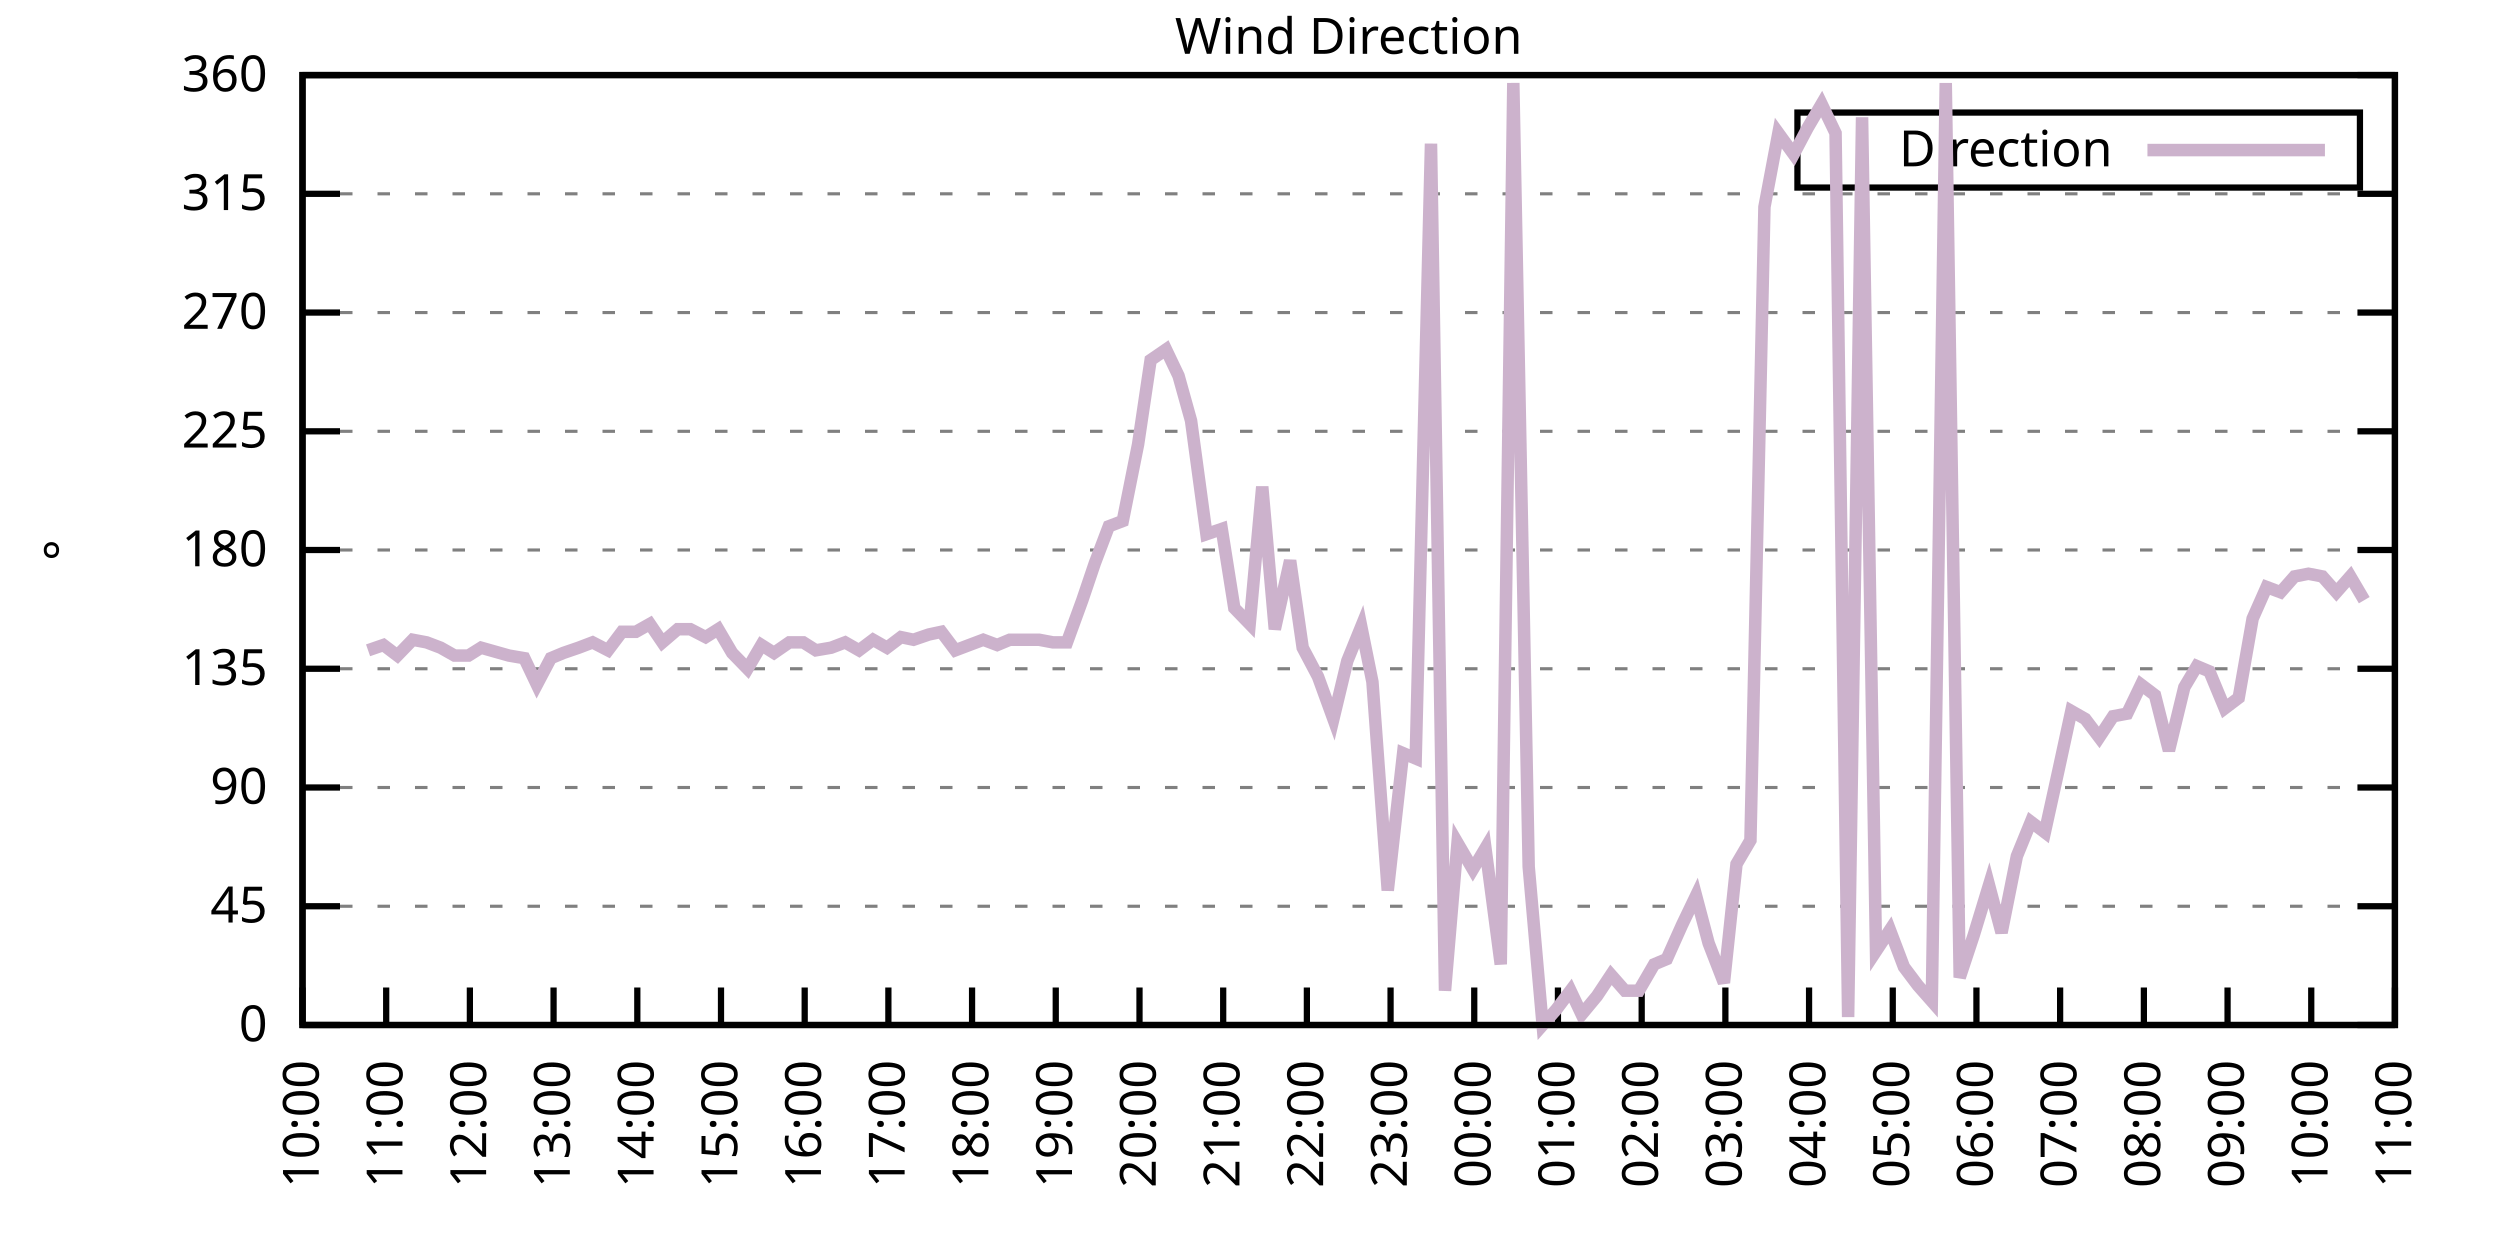
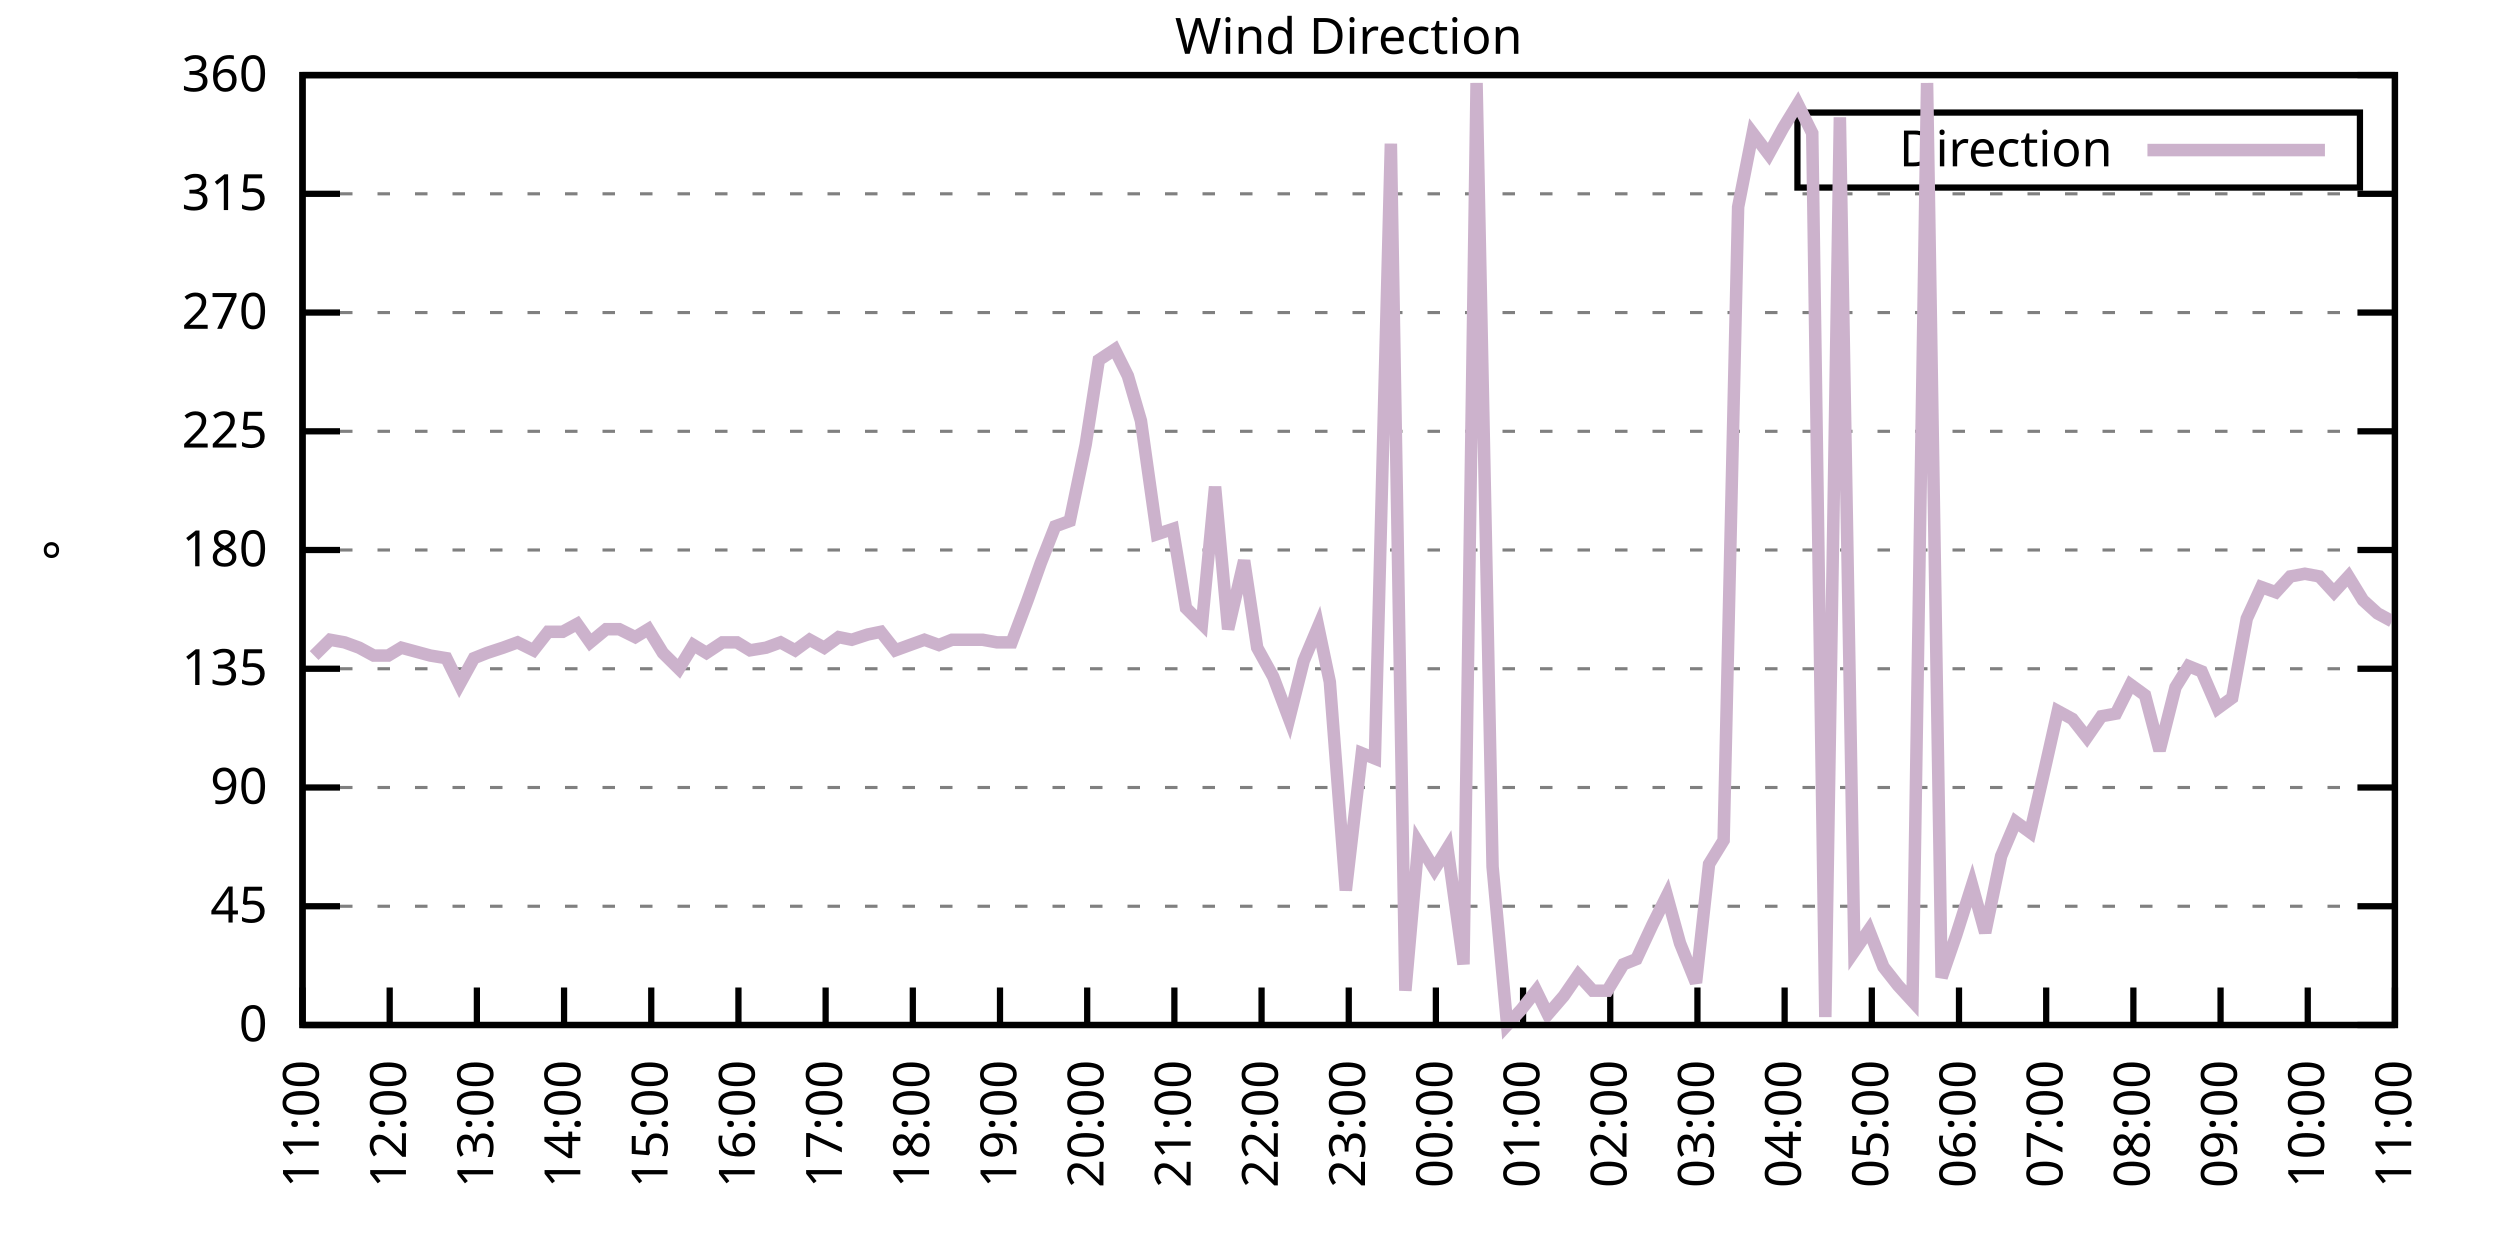
<svg xmlns="http://www.w3.org/2000/svg" xmlns:xlink="http://www.w3.org/1999/xlink" width="400" height="200" viewBox="0 0 400 200">
  <g id="gnuplot_canvas">
    <rect x="0" y="0" width="400" height="200" fill="none" />
    <defs>
      <circle id="gpDot" r="0.5" stroke-width="0.5" stroke="currentColor" />
      <path id="gpPt0" stroke-width="0.333" stroke="currentColor" d="M-1,0 h2 M0,-1 v2" />
      <path id="gpPt1" stroke-width="0.333" stroke="currentColor" d="M-1,-1 L1,1 M1,-1 L-1,1" />
      <path id="gpPt2" stroke-width="0.333" stroke="currentColor" d="M-1,0 L1,0 M0,-1 L0,1 M-1,-1 L1,1 M-1,1 L1,-1" />
      <rect id="gpPt3" stroke-width="0.333" stroke="currentColor" x="-1" y="-1" width="2" height="2" />
      <rect id="gpPt4" stroke-width="0.333" stroke="currentColor" fill="currentColor" x="-1" y="-1" width="2" height="2" />
      <circle id="gpPt5" stroke-width="0.333" stroke="currentColor" cx="0" cy="0" r="1" />
      <use xlink:href="#gpPt5" id="gpPt6" fill="currentColor" stroke="none" />
      <path id="gpPt7" stroke-width="0.333" stroke="currentColor" d="M0,-1.33 L-1.33,0.67 L1.33,0.67 z" />
      <use xlink:href="#gpPt7" id="gpPt8" fill="currentColor" stroke="none" />
      <use xlink:href="#gpPt7" id="gpPt9" stroke="currentColor" transform="rotate(180)" />
      <use xlink:href="#gpPt9" id="gpPt10" fill="currentColor" stroke="none" />
      <use xlink:href="#gpPt3" id="gpPt11" stroke="currentColor" transform="rotate(45)" />
      <use xlink:href="#gpPt11" id="gpPt12" fill="currentColor" stroke="none" />
      <path id="gpPt13" stroke-width="0.333" stroke="currentColor" d="M0,1.330 L1.265,0.411 L0.782,-1.067 L-0.782,-1.076 L-1.265,0.411 z" />
      <use xlink:href="#gpPt13" id="gpPt14" fill="currentColor" stroke="none" />
      <filter id="textbox" filterUnits="objectBoundingBox" x="0" y="0" height="1" width="1">
        <feFlood flood-color="white" flood-opacity="1" result="bgnd" />
        <feComposite in="SourceGraphic" in2="bgnd" operator="atop" />
      </filter>
      <filter id="greybox" filterUnits="objectBoundingBox" x="0" y="0" height="1" width="1">
        <feFlood flood-color="lightgrey" flood-opacity="1" result="grey" />
        <feComposite in="SourceGraphic" in2="grey" operator="atop" />
      </filter>
    </defs>
    <g fill="none" color="white" stroke="currentColor" stroke-width="1.00" stroke-linecap="butt" stroke-linejoin="miter">
</g>
    <g fill="none" color="black" stroke="currentColor" stroke-width="1.00" stroke-linecap="butt" stroke-linejoin="miter">
      <g stroke="none" shape-rendering="crispEdges">
        <polygon fill="rgb(255, 255, 255)" points="48.40,164.00 383.18,164.00 383.18,12.02 48.40,12.02 " />
      </g>
    </g>
    <g fill="none" color="black" stroke="currentColor" stroke-width="1.00" stroke-linecap="butt" stroke-linejoin="miter">
</g>
    <g fill="none" color="black" stroke="black" stroke-width="0.50" stroke-linecap="butt" stroke-linejoin="miter">
</g>
    <g fill="none" color="gray" stroke="currentColor" stroke-width="0.50" stroke-linecap="butt" stroke-linejoin="miter">
      <path stroke="gray" stroke-dasharray="2,4" class="gridline" d="M48.40,164.00 L383.19,164.00  " />
    </g>
    <g fill="none" color="gray" stroke="gray" stroke-width="1.00" stroke-linecap="butt" stroke-linejoin="miter">
</g>
    <g fill="none" color="black" stroke="currentColor" stroke-width="1.00" stroke-linecap="butt" stroke-linejoin="miter">
      <path stroke="black" d="M48.40,164.00 L54.40,164.00 M383.19,164.00 L377.19,164.00  " />
      <g transform="translate(42.80,166.60)" stroke="none" fill="black" font-family="Sans" font-size="8.00" text-anchor="end">
        <text>
          <tspan font-family="Sans"> 0</tspan>
        </text>
      </g>
    </g>
    <g fill="none" color="black" stroke="currentColor" stroke-width="1.00" stroke-linecap="butt" stroke-linejoin="miter">
</g>
    <g fill="none" color="black" stroke="black" stroke-width="0.50" stroke-linecap="butt" stroke-linejoin="miter">
</g>
    <g fill="none" color="gray" stroke="currentColor" stroke-width="0.50" stroke-linecap="butt" stroke-linejoin="miter">
      <path stroke="gray" stroke-dasharray="2,4" class="gridline" d="M48.40,145.00 L383.19,145.00  " />
    </g>
    <g fill="none" color="gray" stroke="gray" stroke-width="1.00" stroke-linecap="butt" stroke-linejoin="miter">
</g>
    <g fill="none" color="black" stroke="currentColor" stroke-width="1.00" stroke-linecap="butt" stroke-linejoin="miter">
      <path stroke="black" d="M48.40,145.00 L54.40,145.00 M383.19,145.00 L377.19,145.00  " />
      <g transform="translate(42.80,147.60)" stroke="none" fill="black" font-family="Sans" font-size="8.00" text-anchor="end">
        <text>
          <tspan font-family="Sans"> 45</tspan>
        </text>
      </g>
    </g>
    <g fill="none" color="black" stroke="currentColor" stroke-width="1.00" stroke-linecap="butt" stroke-linejoin="miter">
</g>
    <g fill="none" color="black" stroke="black" stroke-width="0.50" stroke-linecap="butt" stroke-linejoin="miter">
</g>
    <g fill="none" color="gray" stroke="currentColor" stroke-width="0.50" stroke-linecap="butt" stroke-linejoin="miter">
      <path stroke="gray" stroke-dasharray="2,4" class="gridline" d="M48.40,126.00 L383.19,126.00  " />
    </g>
    <g fill="none" color="gray" stroke="gray" stroke-width="1.00" stroke-linecap="butt" stroke-linejoin="miter">
</g>
    <g fill="none" color="black" stroke="currentColor" stroke-width="1.00" stroke-linecap="butt" stroke-linejoin="miter">
      <path stroke="black" d="M48.40,126.00 L54.40,126.00 M383.19,126.00 L377.19,126.00  " />
      <g transform="translate(42.80,128.60)" stroke="none" fill="black" font-family="Sans" font-size="8.00" text-anchor="end">
        <text>
          <tspan font-family="Sans"> 90</tspan>
        </text>
      </g>
    </g>
    <g fill="none" color="black" stroke="currentColor" stroke-width="1.00" stroke-linecap="butt" stroke-linejoin="miter">
</g>
    <g fill="none" color="black" stroke="black" stroke-width="0.50" stroke-linecap="butt" stroke-linejoin="miter">
</g>
    <g fill="none" color="gray" stroke="currentColor" stroke-width="0.50" stroke-linecap="butt" stroke-linejoin="miter">
      <path stroke="gray" stroke-dasharray="2,4" class="gridline" d="M48.40,107.00 L383.19,107.00  " />
    </g>
    <g fill="none" color="gray" stroke="gray" stroke-width="1.00" stroke-linecap="butt" stroke-linejoin="miter">
</g>
    <g fill="none" color="black" stroke="currentColor" stroke-width="1.00" stroke-linecap="butt" stroke-linejoin="miter">
      <path stroke="black" d="M48.40,107.00 L54.40,107.00 M383.19,107.00 L377.19,107.00  " />
      <g transform="translate(42.80,109.60)" stroke="none" fill="black" font-family="Sans" font-size="8.00" text-anchor="end">
        <text>
          <tspan font-family="Sans"> 135</tspan>
        </text>
      </g>
    </g>
    <g fill="none" color="black" stroke="currentColor" stroke-width="1.00" stroke-linecap="butt" stroke-linejoin="miter">
</g>
    <g fill="none" color="black" stroke="black" stroke-width="0.50" stroke-linecap="butt" stroke-linejoin="miter">
</g>
    <g fill="none" color="gray" stroke="currentColor" stroke-width="0.50" stroke-linecap="butt" stroke-linejoin="miter">
      <path stroke="gray" stroke-dasharray="2,4" class="gridline" d="M48.40,88.00 L383.19,88.00  " />
    </g>
    <g fill="none" color="gray" stroke="gray" stroke-width="1.00" stroke-linecap="butt" stroke-linejoin="miter">
</g>
    <g fill="none" color="black" stroke="currentColor" stroke-width="1.00" stroke-linecap="butt" stroke-linejoin="miter">
      <path stroke="black" d="M48.40,88.00 L54.40,88.00 M383.19,88.00 L377.19,88.00  " />
      <g transform="translate(42.80,90.60)" stroke="none" fill="black" font-family="Sans" font-size="8.00" text-anchor="end">
        <text>
          <tspan font-family="Sans"> 180</tspan>
        </text>
      </g>
    </g>
    <g fill="none" color="black" stroke="currentColor" stroke-width="1.00" stroke-linecap="butt" stroke-linejoin="miter">
</g>
    <g fill="none" color="black" stroke="black" stroke-width="0.50" stroke-linecap="butt" stroke-linejoin="miter">
</g>
    <g fill="none" color="gray" stroke="currentColor" stroke-width="0.50" stroke-linecap="butt" stroke-linejoin="miter">
      <path stroke="gray" stroke-dasharray="2,4" class="gridline" d="M48.40,69.01 L383.19,69.01  " />
    </g>
    <g fill="none" color="gray" stroke="gray" stroke-width="1.00" stroke-linecap="butt" stroke-linejoin="miter">
</g>
    <g fill="none" color="black" stroke="currentColor" stroke-width="1.00" stroke-linecap="butt" stroke-linejoin="miter">
      <path stroke="black" d="M48.40,69.01 L54.40,69.01 M383.19,69.01 L377.19,69.01  " />
      <g transform="translate(42.80,71.61)" stroke="none" fill="black" font-family="Sans" font-size="8.00" text-anchor="end">
        <text>
          <tspan font-family="Sans"> 225</tspan>
        </text>
      </g>
    </g>
    <g fill="none" color="black" stroke="currentColor" stroke-width="1.00" stroke-linecap="butt" stroke-linejoin="miter">
</g>
    <g fill="none" color="black" stroke="black" stroke-width="0.50" stroke-linecap="butt" stroke-linejoin="miter">
</g>
    <g fill="none" color="gray" stroke="currentColor" stroke-width="0.50" stroke-linecap="butt" stroke-linejoin="miter">
      <path stroke="gray" stroke-dasharray="2,4" class="gridline" d="M48.40,50.01 L383.19,50.01  " />
    </g>
    <g fill="none" color="gray" stroke="gray" stroke-width="1.00" stroke-linecap="butt" stroke-linejoin="miter">
</g>
    <g fill="none" color="black" stroke="currentColor" stroke-width="1.00" stroke-linecap="butt" stroke-linejoin="miter">
      <path stroke="black" d="M48.40,50.01 L54.40,50.01 M383.19,50.01 L377.19,50.01  " />
      <g transform="translate(42.80,52.61)" stroke="none" fill="black" font-family="Sans" font-size="8.00" text-anchor="end">
        <text>
          <tspan font-family="Sans"> 270</tspan>
        </text>
      </g>
    </g>
    <g fill="none" color="black" stroke="currentColor" stroke-width="1.00" stroke-linecap="butt" stroke-linejoin="miter">
</g>
    <g fill="none" color="black" stroke="black" stroke-width="0.50" stroke-linecap="butt" stroke-linejoin="miter">
</g>
    <g fill="none" color="gray" stroke="currentColor" stroke-width="0.50" stroke-linecap="butt" stroke-linejoin="miter">
      <path stroke="gray" stroke-dasharray="2,4" class="gridline" d="M48.40,31.01 L383.19,31.01  " />
    </g>
    <g fill="none" color="gray" stroke="gray" stroke-width="1.00" stroke-linecap="butt" stroke-linejoin="miter">
</g>
    <g fill="none" color="black" stroke="currentColor" stroke-width="1.00" stroke-linecap="butt" stroke-linejoin="miter">
      <path stroke="black" d="M48.40,31.01 L54.40,31.01 M383.19,31.01 L377.19,31.01  " />
      <g transform="translate(42.80,33.61)" stroke="none" fill="black" font-family="Sans" font-size="8.00" text-anchor="end">
        <text>
          <tspan font-family="Sans"> 315</tspan>
        </text>
      </g>
    </g>
    <g fill="none" color="black" stroke="currentColor" stroke-width="1.00" stroke-linecap="butt" stroke-linejoin="miter">
</g>
    <g fill="none" color="black" stroke="black" stroke-width="0.50" stroke-linecap="butt" stroke-linejoin="miter">
</g>
    <g fill="none" color="gray" stroke="currentColor" stroke-width="0.50" stroke-linecap="butt" stroke-linejoin="miter">
      <path stroke="gray" stroke-dasharray="2,4" class="gridline" d="M48.40,12.01 L383.19,12.01  " />
    </g>
    <g fill="none" color="gray" stroke="gray" stroke-width="1.00" stroke-linecap="butt" stroke-linejoin="miter">
</g>
    <g fill="none" color="black" stroke="currentColor" stroke-width="1.00" stroke-linecap="butt" stroke-linejoin="miter">
      <path stroke="black" d="M48.40,12.01 L54.40,12.01 M383.19,12.01 L377.19,12.01  " />
      <g transform="translate(42.80,14.61)" stroke="none" fill="black" font-family="Sans" font-size="8.00" text-anchor="end">
        <text>
          <tspan font-family="Sans"> 360</tspan>
        </text>
      </g>
    </g>
    <g fill="none" color="black" stroke="currentColor" stroke-width="1.00" stroke-linecap="butt" stroke-linejoin="miter">
      <path stroke="black" d="M48.40,164.00 L48.40,158.00  " />
      <g transform="translate(51.00,169.60) rotate(270.00)" stroke="none" fill="black" font-family="Sans" font-size="8.00" text-anchor="end">
        <text>
-           <tspan font-family="Sans">10:00</tspan>
-         </text>
-       </g>
-     </g>
-     <g fill="none" color="black" stroke="currentColor" stroke-width="1.00" stroke-linecap="butt" stroke-linejoin="miter">
-       <path stroke="black" d="M61.79,164.00 L61.79,158.00  " />
-       <g transform="translate(64.39,169.60) rotate(270.00)" stroke="none" fill="black" font-family="Sans" font-size="8.00" text-anchor="end">
-         <text>
          <tspan font-family="Sans">11:00</tspan>
        </text>
      </g>
    </g>
    <g fill="none" color="black" stroke="currentColor" stroke-width="1.00" stroke-linecap="butt" stroke-linejoin="miter">
-       <path stroke="black" d="M75.18,164.00 L75.18,158.00  " />
-       <g transform="translate(77.78,169.60) rotate(270.00)" stroke="none" fill="black" font-family="Sans" font-size="8.00" text-anchor="end">
+       <path stroke="black" d="M62.35,164.00 L62.35,158.00  " />
+       <g transform="translate(64.95,169.60) rotate(270.00)" stroke="none" fill="black" font-family="Sans" font-size="8.00" text-anchor="end">
        <text>
          <tspan font-family="Sans">12:00</tspan>
        </text>
      </g>
    </g>
    <g fill="none" color="black" stroke="currentColor" stroke-width="1.00" stroke-linecap="butt" stroke-linejoin="miter">
-       <path stroke="black" d="M88.57,164.00 L88.57,158.00  " />
-       <g transform="translate(91.17,169.60) rotate(270.00)" stroke="none" fill="black" font-family="Sans" font-size="8.00" text-anchor="end">
+       <path stroke="black" d="M76.30,164.00 L76.30,158.00  " />
+       <g transform="translate(78.90,169.60) rotate(270.00)" stroke="none" fill="black" font-family="Sans" font-size="8.00" text-anchor="end">
        <text>
          <tspan font-family="Sans">13:00</tspan>
        </text>
      </g>
    </g>
    <g fill="none" color="black" stroke="currentColor" stroke-width="1.00" stroke-linecap="butt" stroke-linejoin="miter">
-       <path stroke="black" d="M101.97,164.00 L101.97,158.00  " />
-       <g transform="translate(104.57,169.60) rotate(270.00)" stroke="none" fill="black" font-family="Sans" font-size="8.00" text-anchor="end">
+       <path stroke="black" d="M90.25,164.00 L90.25,158.00  " />
+       <g transform="translate(92.85,169.60) rotate(270.00)" stroke="none" fill="black" font-family="Sans" font-size="8.00" text-anchor="end">
        <text>
          <tspan font-family="Sans">14:00</tspan>
        </text>
      </g>
    </g>
    <g fill="none" color="black" stroke="currentColor" stroke-width="1.00" stroke-linecap="butt" stroke-linejoin="miter">
-       <path stroke="black" d="M115.36,164.00 L115.36,158.00  " />
-       <g transform="translate(117.96,169.60) rotate(270.00)" stroke="none" fill="black" font-family="Sans" font-size="8.00" text-anchor="end">
+       <path stroke="black" d="M104.20,164.00 L104.20,158.00  " />
+       <g transform="translate(106.80,169.60) rotate(270.00)" stroke="none" fill="black" font-family="Sans" font-size="8.00" text-anchor="end">
        <text>
          <tspan font-family="Sans">15:00</tspan>
        </text>
      </g>
    </g>
    <g fill="none" color="black" stroke="currentColor" stroke-width="1.00" stroke-linecap="butt" stroke-linejoin="miter">
-       <path stroke="black" d="M128.75,164.00 L128.75,158.00  " />
-       <g transform="translate(131.35,169.60) rotate(270.00)" stroke="none" fill="black" font-family="Sans" font-size="8.00" text-anchor="end">
+       <path stroke="black" d="M118.15,164.00 L118.15,158.00  " />
+       <g transform="translate(120.75,169.60) rotate(270.00)" stroke="none" fill="black" font-family="Sans" font-size="8.00" text-anchor="end">
        <text>
          <tspan font-family="Sans">16:00</tspan>
        </text>
      </g>
    </g>
    <g fill="none" color="black" stroke="currentColor" stroke-width="1.00" stroke-linecap="butt" stroke-linejoin="miter">
-       <path stroke="black" d="M142.14,164.00 L142.14,158.00  " />
-       <g transform="translate(144.74,169.60) rotate(270.00)" stroke="none" fill="black" font-family="Sans" font-size="8.00" text-anchor="end">
+       <path stroke="black" d="M132.10,164.00 L132.10,158.00  " />
+       <g transform="translate(134.70,169.60) rotate(270.00)" stroke="none" fill="black" font-family="Sans" font-size="8.00" text-anchor="end">
        <text>
          <tspan font-family="Sans">17:00</tspan>
        </text>
      </g>
    </g>
    <g fill="none" color="black" stroke="currentColor" stroke-width="1.00" stroke-linecap="butt" stroke-linejoin="miter">
-       <path stroke="black" d="M155.53,164.00 L155.53,158.00  " />
-       <g transform="translate(158.13,169.60) rotate(270.00)" stroke="none" fill="black" font-family="Sans" font-size="8.00" text-anchor="end">
+       <path stroke="black" d="M146.05,164.00 L146.05,158.00  " />
+       <g transform="translate(148.65,169.60) rotate(270.00)" stroke="none" fill="black" font-family="Sans" font-size="8.00" text-anchor="end">
        <text>
          <tspan font-family="Sans">18:00</tspan>
        </text>
      </g>
    </g>
    <g fill="none" color="black" stroke="currentColor" stroke-width="1.00" stroke-linecap="butt" stroke-linejoin="miter">
-       <path stroke="black" d="M168.92,164.00 L168.92,158.00  " />
-       <g transform="translate(171.52,169.60) rotate(270.00)" stroke="none" fill="black" font-family="Sans" font-size="8.00" text-anchor="end">
+       <path stroke="black" d="M160.00,164.00 L160.00,158.00  " />
+       <g transform="translate(162.60,169.60) rotate(270.00)" stroke="none" fill="black" font-family="Sans" font-size="8.00" text-anchor="end">
        <text>
          <tspan font-family="Sans">19:00</tspan>
        </text>
      </g>
    </g>
    <g fill="none" color="black" stroke="currentColor" stroke-width="1.00" stroke-linecap="butt" stroke-linejoin="miter">
-       <path stroke="black" d="M182.32,164.00 L182.32,158.00  " />
-       <g transform="translate(184.92,169.60) rotate(270.00)" stroke="none" fill="black" font-family="Sans" font-size="8.00" text-anchor="end">
+       <path stroke="black" d="M173.95,164.00 L173.95,158.00  " />
+       <g transform="translate(176.55,169.60) rotate(270.00)" stroke="none" fill="black" font-family="Sans" font-size="8.00" text-anchor="end">
        <text>
          <tspan font-family="Sans">20:00</tspan>
        </text>
      </g>
    </g>
    <g fill="none" color="black" stroke="currentColor" stroke-width="1.00" stroke-linecap="butt" stroke-linejoin="miter">
-       <path stroke="black" d="M195.71,164.00 L195.71,158.00  " />
-       <g transform="translate(198.31,169.60) rotate(270.00)" stroke="none" fill="black" font-family="Sans" font-size="8.00" text-anchor="end">
+       <path stroke="black" d="M187.90,164.00 L187.90,158.00  " />
+       <g transform="translate(190.50,169.60) rotate(270.00)" stroke="none" fill="black" font-family="Sans" font-size="8.00" text-anchor="end">
        <text>
          <tspan font-family="Sans">21:00</tspan>
        </text>
      </g>
    </g>
    <g fill="none" color="black" stroke="currentColor" stroke-width="1.00" stroke-linecap="butt" stroke-linejoin="miter">
-       <path stroke="black" d="M209.10,164.00 L209.10,158.00  " />
-       <g transform="translate(211.70,169.60) rotate(270.00)" stroke="none" fill="black" font-family="Sans" font-size="8.00" text-anchor="end">
+       <path stroke="black" d="M201.85,164.00 L201.85,158.00  " />
+       <g transform="translate(204.45,169.60) rotate(270.00)" stroke="none" fill="black" font-family="Sans" font-size="8.00" text-anchor="end">
        <text>
          <tspan font-family="Sans">22:00</tspan>
        </text>
      </g>
    </g>
    <g fill="none" color="black" stroke="currentColor" stroke-width="1.00" stroke-linecap="butt" stroke-linejoin="miter">
-       <path stroke="black" d="M222.49,164.00 L222.49,158.00  " />
-       <g transform="translate(225.09,169.60) rotate(270.00)" stroke="none" fill="black" font-family="Sans" font-size="8.00" text-anchor="end">
+       <path stroke="black" d="M215.80,164.00 L215.80,158.00  " />
+       <g transform="translate(218.40,169.60) rotate(270.00)" stroke="none" fill="black" font-family="Sans" font-size="8.00" text-anchor="end">
        <text>
          <tspan font-family="Sans">23:00</tspan>
        </text>
      </g>
    </g>
    <g fill="none" color="black" stroke="currentColor" stroke-width="1.00" stroke-linecap="butt" stroke-linejoin="miter">
-       <path stroke="black" d="M235.88,164.00 L235.88,158.00  " />
-       <g transform="translate(238.48,169.60) rotate(270.00)" stroke="none" fill="black" font-family="Sans" font-size="8.00" text-anchor="end">
+       <path stroke="black" d="M229.74,164.00 L229.74,158.00  " />
+       <g transform="translate(232.34,169.60) rotate(270.00)" stroke="none" fill="black" font-family="Sans" font-size="8.00" text-anchor="end">
        <text>
          <tspan font-family="Sans">00:00</tspan>
        </text>
      </g>
    </g>
    <g fill="none" color="black" stroke="currentColor" stroke-width="1.00" stroke-linecap="butt" stroke-linejoin="miter">
-       <path stroke="black" d="M249.27,164.00 L249.27,158.00  " />
-       <g transform="translate(251.87,169.60) rotate(270.00)" stroke="none" fill="black" font-family="Sans" font-size="8.00" text-anchor="end">
+       <path stroke="black" d="M243.69,164.00 L243.69,158.00  " />
+       <g transform="translate(246.29,169.60) rotate(270.00)" stroke="none" fill="black" font-family="Sans" font-size="8.00" text-anchor="end">
        <text>
          <tspan font-family="Sans">01:00</tspan>
        </text>
      </g>
    </g>
    <g fill="none" color="black" stroke="currentColor" stroke-width="1.00" stroke-linecap="butt" stroke-linejoin="miter">
-       <path stroke="black" d="M262.67,164.00 L262.67,158.00  " />
-       <g transform="translate(265.27,169.60) rotate(270.00)" stroke="none" fill="black" font-family="Sans" font-size="8.00" text-anchor="end">
+       <path stroke="black" d="M257.64,164.00 L257.64,158.00  " />
+       <g transform="translate(260.24,169.60) rotate(270.00)" stroke="none" fill="black" font-family="Sans" font-size="8.00" text-anchor="end">
        <text>
          <tspan font-family="Sans">02:00</tspan>
        </text>
      </g>
    </g>
    <g fill="none" color="black" stroke="currentColor" stroke-width="1.00" stroke-linecap="butt" stroke-linejoin="miter">
-       <path stroke="black" d="M276.06,164.00 L276.06,158.00  " />
-       <g transform="translate(278.66,169.60) rotate(270.00)" stroke="none" fill="black" font-family="Sans" font-size="8.00" text-anchor="end">
+       <path stroke="black" d="M271.59,164.00 L271.59,158.00  " />
+       <g transform="translate(274.19,169.60) rotate(270.00)" stroke="none" fill="black" font-family="Sans" font-size="8.00" text-anchor="end">
        <text>
          <tspan font-family="Sans">03:00</tspan>
        </text>
      </g>
    </g>
    <g fill="none" color="black" stroke="currentColor" stroke-width="1.00" stroke-linecap="butt" stroke-linejoin="miter">
-       <path stroke="black" d="M289.45,164.00 L289.45,158.00  " />
-       <g transform="translate(292.05,169.60) rotate(270.00)" stroke="none" fill="black" font-family="Sans" font-size="8.00" text-anchor="end">
+       <path stroke="black" d="M285.54,164.00 L285.54,158.00  " />
+       <g transform="translate(288.14,169.60) rotate(270.00)" stroke="none" fill="black" font-family="Sans" font-size="8.00" text-anchor="end">
        <text>
          <tspan font-family="Sans">04:00</tspan>
        </text>
      </g>
    </g>
    <g fill="none" color="black" stroke="currentColor" stroke-width="1.00" stroke-linecap="butt" stroke-linejoin="miter">
-       <path stroke="black" d="M302.84,164.00 L302.84,158.00  " />
-       <g transform="translate(305.44,169.60) rotate(270.00)" stroke="none" fill="black" font-family="Sans" font-size="8.00" text-anchor="end">
+       <path stroke="black" d="M299.49,164.00 L299.49,158.00  " />
+       <g transform="translate(302.09,169.60) rotate(270.00)" stroke="none" fill="black" font-family="Sans" font-size="8.00" text-anchor="end">
        <text>
          <tspan font-family="Sans">05:00</tspan>
        </text>
      </g>
    </g>
    <g fill="none" color="black" stroke="currentColor" stroke-width="1.00" stroke-linecap="butt" stroke-linejoin="miter">
-       <path stroke="black" d="M316.23,164.00 L316.23,158.00  " />
-       <g transform="translate(318.83,169.60) rotate(270.00)" stroke="none" fill="black" font-family="Sans" font-size="8.00" text-anchor="end">
+       <path stroke="black" d="M313.44,164.00 L313.44,158.00  " />
+       <g transform="translate(316.04,169.60) rotate(270.00)" stroke="none" fill="black" font-family="Sans" font-size="8.00" text-anchor="end">
        <text>
          <tspan font-family="Sans">06:00</tspan>
        </text>
      </g>
    </g>
    <g fill="none" color="black" stroke="currentColor" stroke-width="1.00" stroke-linecap="butt" stroke-linejoin="miter">
-       <path stroke="black" d="M329.62,164.00 L329.62,158.00  " />
-       <g transform="translate(332.22,169.60) rotate(270.00)" stroke="none" fill="black" font-family="Sans" font-size="8.00" text-anchor="end">
+       <path stroke="black" d="M327.39,164.00 L327.39,158.00  " />
+       <g transform="translate(329.99,169.60) rotate(270.00)" stroke="none" fill="black" font-family="Sans" font-size="8.00" text-anchor="end">
        <text>
          <tspan font-family="Sans">07:00</tspan>
        </text>
      </g>
    </g>
    <g fill="none" color="black" stroke="currentColor" stroke-width="1.00" stroke-linecap="butt" stroke-linejoin="miter">
-       <path stroke="black" d="M343.02,164.00 L343.02,158.00  " />
-       <g transform="translate(345.62,169.60) rotate(270.00)" stroke="none" fill="black" font-family="Sans" font-size="8.00" text-anchor="end">
+       <path stroke="black" d="M341.34,164.00 L341.34,158.00  " />
+       <g transform="translate(343.94,169.60) rotate(270.00)" stroke="none" fill="black" font-family="Sans" font-size="8.00" text-anchor="end">
        <text>
          <tspan font-family="Sans">08:00</tspan>
        </text>
      </g>
    </g>
    <g fill="none" color="black" stroke="currentColor" stroke-width="1.00" stroke-linecap="butt" stroke-linejoin="miter">
-       <path stroke="black" d="M356.41,164.00 L356.41,158.00  " />
-       <g transform="translate(359.01,169.60) rotate(270.00)" stroke="none" fill="black" font-family="Sans" font-size="8.00" text-anchor="end">
+       <path stroke="black" d="M355.29,164.00 L355.29,158.00  " />
+       <g transform="translate(357.89,169.60) rotate(270.00)" stroke="none" fill="black" font-family="Sans" font-size="8.00" text-anchor="end">
        <text>
          <tspan font-family="Sans">09:00</tspan>
        </text>
      </g>
    </g>
    <g fill="none" color="black" stroke="currentColor" stroke-width="1.00" stroke-linecap="butt" stroke-linejoin="miter">
-       <path stroke="black" d="M369.80,164.00 L369.80,158.00  " />
-       <g transform="translate(372.40,169.60) rotate(270.00)" stroke="none" fill="black" font-family="Sans" font-size="8.00" text-anchor="end">
+       <path stroke="black" d="M369.24,164.00 L369.24,158.00  " />
+       <g transform="translate(371.84,169.60) rotate(270.00)" stroke="none" fill="black" font-family="Sans" font-size="8.00" text-anchor="end">
        <text>
          <tspan font-family="Sans">10:00</tspan>
        </text>
      </g>
    </g>
    <g fill="none" color="black" stroke="currentColor" stroke-width="1.00" stroke-linecap="butt" stroke-linejoin="miter">
      <path stroke="black" d="M383.19,164.00 L383.19,158.00  " />
      <g transform="translate(385.79,169.60) rotate(270.00)" stroke="none" fill="black" font-family="Sans" font-size="8.00" text-anchor="end">
        <text>
          <tspan font-family="Sans">11:00</tspan>
        </text>
      </g>
    </g>
    <g fill="none" color="black" stroke="currentColor" stroke-width="1.00" stroke-linecap="butt" stroke-linejoin="miter">
</g>
    <g fill="none" color="black" stroke="currentColor" stroke-width="1.00" stroke-linecap="butt" stroke-linejoin="miter">
      <path stroke="black" d="M48.40,12.01 L48.40,164.00 L383.19,164.00 L383.19,12.01 L48.40,12.01 Z  " />
    </g>
    <g fill="none" color="black" stroke="currentColor" stroke-width="1.00" stroke-linecap="butt" stroke-linejoin="miter">
</g>
    <g fill="none" color="black" stroke="currentColor" stroke-width="1.00" stroke-linecap="butt" stroke-linejoin="miter">
      <path stroke="black" d="M287.59,30.01 L287.59,18.01 L377.59,18.01 L377.59,30.01 L287.59,30.01 Z  " />
    </g>
    <g id="Wind_direction_plot_1">
      <g fill="none" color="white" stroke="black" stroke-width="2.00" stroke-linecap="butt" stroke-linejoin="miter">
</g>
      <g fill="none" color="black" stroke="currentColor" stroke-width="2.00" stroke-linecap="butt" stroke-linejoin="miter">
        <g transform="translate(337.99,26.61)" stroke="none" fill="black" font-family="Sans" font-size="8.00" text-anchor="end">
          <text>
            <tspan font-family="Sans">Direction</tspan>
          </text>
        </g>
      </g>
      <g fill="none" color="black" stroke="currentColor" stroke-width="2.00" stroke-linecap="butt" stroke-linejoin="miter">
-         <path stroke="rgb(204, 178, 204)" d="M343.59,24.01 L371.99,24.01 M58.89,104.05 L61.35,103.20 L63.58,104.89 L66.03,102.36 L68.26,102.78 L70.50,103.63   L72.73,104.89 L74.96,104.89 L76.97,103.63 L81.43,104.89 L83.89,105.31 L85.90,109.54 L88.13,105.31 L90.14,104.47   L92.59,103.63 L94.82,102.78 L97.28,104.05 L99.51,101.09 L101.74,101.09 L103.98,99.83 L105.98,102.78 L108.44,100.67   L110.45,100.67 L112.90,101.94 L114.91,100.67 L117.14,104.47 L119.60,107.00 L121.83,103.20 L123.84,104.47 L126.29,102.78   L128.53,102.78 L130.54,104.05 L132.99,103.63 L135.22,102.78 L137.45,104.05 L139.69,102.36 L141.92,103.63 L144.15,101.94   L146.16,102.36 L148.61,101.52 L150.62,101.09 L152.85,104.05 L155.09,103.20 L157.32,102.36 L159.55,103.20 L161.56,102.36   L164.01,102.36 L166.25,102.36 L168.48,102.78 L170.71,102.78 L173.17,96.03 L175.17,90.12 L177.41,84.21 L179.64,83.36   L182.09,71.12 L184.10,57.61 L186.56,55.92 L188.57,60.14 L190.57,67.32 L193.03,85.47 L195.48,84.63 L197.49,97.29   L199.95,99.83 L201.96,77.87 L203.97,100.67 L206.42,89.69 L208.43,103.63 L210.88,108.27 L213.34,115.03 L215.57,105.74   L217.80,100.25 L219.59,109.11 L222.04,142.47 L224.50,120.51 L226.51,121.36 L228.96,22.99 L231.20,158.51 L233.20,134.87   L235.66,139.09 L237.67,135.71 L240.12,154.29 L242.13,13.28 L244.59,138.67 L246.82,164.00 L249.05,161.47 L251.28,158.51   L253.07,162.31 L255.52,159.36 L257.76,155.98 L259.99,158.51 L262.22,158.51 L264.67,154.29 L266.68,153.45 L269.14,147.96   L271.37,143.31 L273.38,150.91 L275.83,157.24 L277.84,138.25 L280.07,134.45 L282.31,33.12 L284.54,21.30 L286.99,24.68   L289.23,20.45 L291.46,16.65 L293.69,21.30 L295.70,162.73 L297.93,18.77 L300.16,152.18 L302.39,148.80 L304.63,154.71   L306.86,157.67 L309.09,160.20 L311.32,13.28 L313.55,156.40 L315.79,149.65 L318.24,141.62 L320.25,149.22 L322.70,136.98   L324.94,131.49 L327.17,133.18 L329.40,123.05 L331.41,113.76 L333.64,115.03 L335.87,117.98 L338.10,114.60 L340.34,114.18   L342.57,109.54 L344.80,111.23 L347.03,120.09 L349.49,109.96 L351.50,106.58 L353.51,107.43 L355.96,113.34 L358.19,111.65   L360.42,98.98 L362.66,93.92 L364.89,94.76 L367.12,92.23 L369.35,91.80 L371.58,92.23 L373.82,94.76 L376.05,92.23   L378.28,96.03  " />
+         <path stroke="rgb(204, 178, 204)" d="M343.59,24.01 L371.99,24.01 M50.26,104.89 L52.82,102.36 L55.14,102.78 L57.47,103.63 L59.79,104.89 L62.12,104.89   L64.21,103.63 L68.86,104.89 L71.42,105.31 L73.51,109.54 L75.83,105.31 L77.93,104.47 L80.48,103.63 L82.81,102.78   L85.37,104.05 L87.69,101.09 L90.02,101.09 L92.34,99.83 L94.43,102.78 L96.99,100.67 L99.08,100.67 L101.64,101.94   L103.73,100.67 L106.06,104.47 L108.62,107.00 L110.94,103.20 L113.03,104.47 L115.59,102.78 L117.92,102.78 L120.01,104.05   L122.57,103.63 L124.89,102.78 L127.22,104.05 L129.54,102.36 L131.87,103.63 L134.19,101.94 L136.28,102.36 L138.84,101.52   L140.93,101.09 L143.26,104.05 L145.58,103.20 L147.91,102.36 L150.23,103.20 L152.32,102.36 L154.88,102.36 L157.21,102.36   L159.53,102.78 L161.86,102.78 L164.41,96.03 L166.51,90.12 L168.83,84.21 L171.16,83.36 L173.71,71.12 L175.81,57.61   L178.36,55.92 L180.46,60.14 L182.55,67.32 L185.11,85.47 L187.66,84.63 L189.76,97.29 L192.31,99.83 L194.41,77.87   L196.50,100.67 L199.06,89.69 L201.15,103.63 L203.71,108.27 L206.26,115.03 L208.59,105.74 L210.91,100.25 L212.77,109.11   L215.33,142.47 L217.89,120.51 L219.98,121.36 L222.54,22.99 L224.86,158.51 L226.95,134.87 L229.51,139.09 L231.60,135.71   L234.16,154.29 L236.25,13.28 L238.81,138.67 L241.14,164.00 L243.46,161.47 L245.79,158.51 L247.65,162.31 L250.20,159.36   L252.53,155.98 L254.85,158.51 L257.18,158.51 L259.74,154.29 L261.83,153.45 L264.39,147.96 L266.71,143.31 L268.80,150.91   L271.36,157.24 L273.45,138.25 L275.78,134.45 L278.10,33.12 L280.43,21.30 L282.99,24.68 L285.31,20.45 L287.64,16.65   L289.96,21.30 L292.05,162.73 L294.38,18.77 L296.70,152.18 L299.03,148.80 L301.35,154.71 L303.68,157.67 L306.00,160.20   L308.33,13.28 L310.65,156.40 L312.98,149.65 L315.53,141.62 L317.63,149.22 L320.18,136.98 L322.51,131.49 L324.83,133.18   L327.16,123.05 L329.25,113.76 L331.58,115.03 L333.90,117.98 L336.23,114.60 L338.55,114.18 L340.88,109.54 L343.20,111.23   L345.53,120.09 L348.08,109.96 L350.18,106.58 L352.27,107.43 L354.83,113.34 L357.15,111.65 L359.48,98.98 L361.80,93.92   L364.13,94.76 L366.45,92.23 L368.78,91.80 L371.10,92.23 L373.43,94.76 L375.75,92.23 L378.08,96.03 L380.40,98.14   L382.73,99.40  " />
      </g>
    </g>
    <g fill="none" color="black" stroke="currentColor" stroke-width="2.00" stroke-linecap="butt" stroke-linejoin="miter">
</g>
    <g fill="none" color="black" stroke="black" stroke-width="1.00" stroke-linecap="butt" stroke-linejoin="miter">
</g>
    <g fill="none" color="black" stroke="currentColor" stroke-width="1.00" stroke-linecap="butt" stroke-linejoin="miter">
      <path stroke="black" d="M48.40,12.01 L48.40,164.00 L383.19,164.00 L383.19,12.01 L48.40,12.01 Z  " />
      <g transform="translate(12.80,88.01) rotate(270.00)" stroke="none" fill="black" font-family="Sans" font-size="8.00" text-anchor="middle">
        <text>
          <tspan font-family="Sans">°</tspan>
        </text>
      </g>
    </g>
    <g fill="none" color="black" stroke="currentColor" stroke-width="1.00" stroke-linecap="butt" stroke-linejoin="miter">
</g>
    <g fill="none" color="black" stroke="currentColor" stroke-width="1.00" stroke-linecap="butt" stroke-linejoin="miter">
      <g transform="translate(215.79,8.61)" stroke="none" fill="black" font-family="Sans" font-size="8.00" text-anchor="middle">
        <text>
          <tspan font-family="Sans">Wind Direction</tspan>
        </text>
      </g>
    </g>
    <g fill="none" color="black" stroke="currentColor" stroke-width="1.00" stroke-linecap="butt" stroke-linejoin="miter">
</g>
  </g>
</svg>
